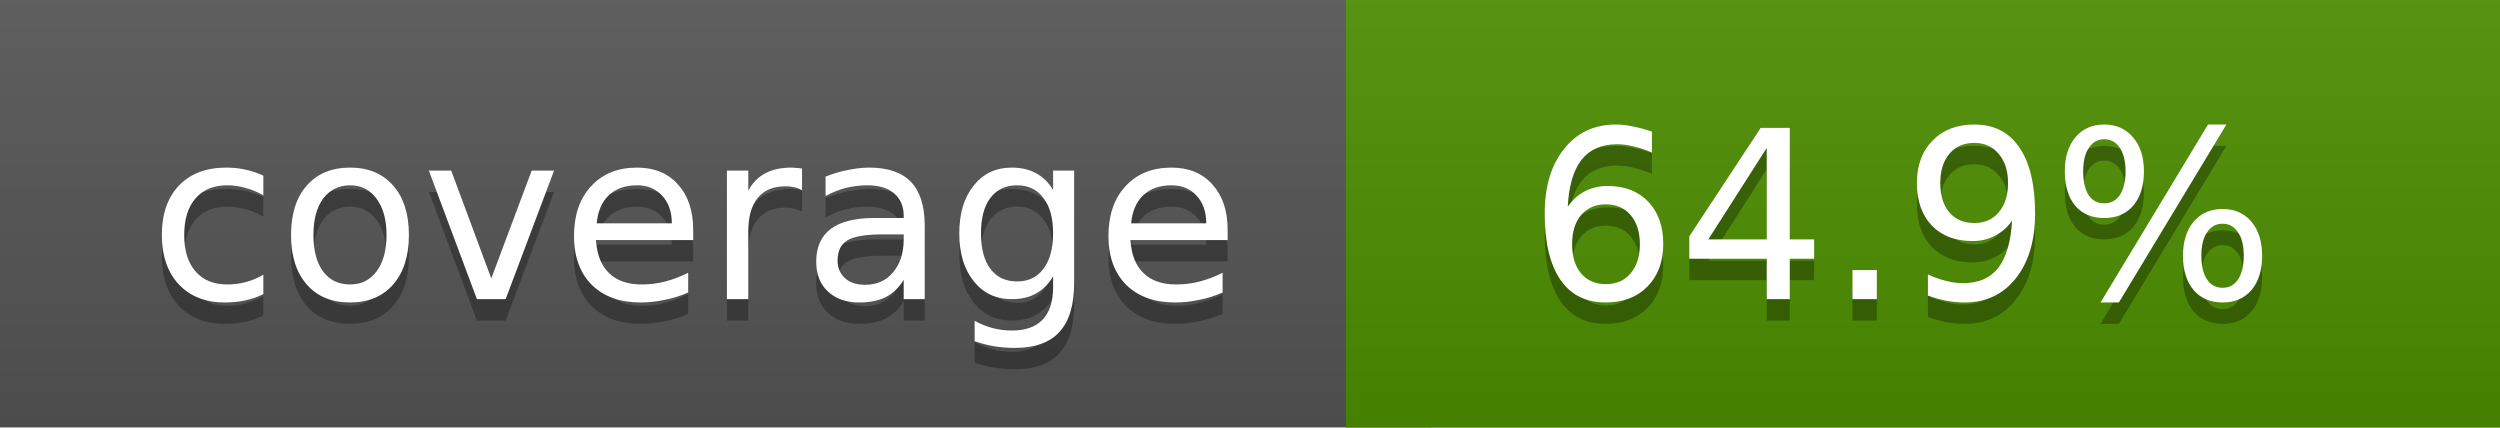
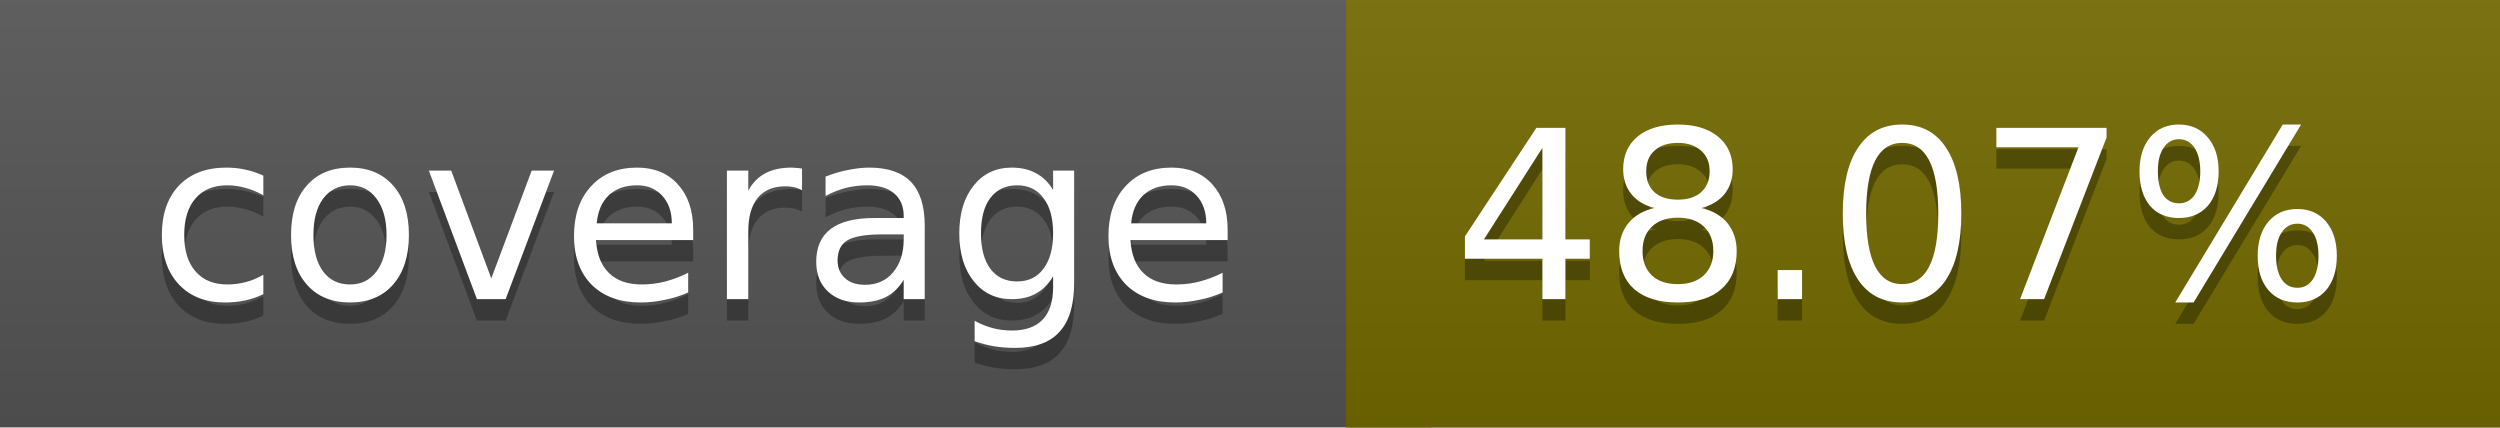
<svg xmlns="http://www.w3.org/2000/svg" width="117" height="20">
  <linearGradient id="a" x2="0" y2="100%">
    <stop offset="0" stop-color="#bbb" stop-opacity=".1" />
    <stop offset="1" stop-opacity=".1" />
  </linearGradient>
  <rect rx="0" width="117" height="20" fill="#555" />
-   <rect rx="0" x="63" width="54" height="20" fill="#4e8f00" />
-   <path fill="#4e8f00" d="M63 0h4v20h-4z" />
+   <rect rx="0" x="63" width="54" height="20" fill="#736a00" />
+   <path fill="#736a00" d="M63 0h4v20h-4z" />
  <rect rx="0" width="117" height="20" fill="url(#a)" />
  <g fill="#fff" text-anchor="middle" font-family="DejaVu Sans,Verdana,Geneva,sans-serif" font-size="11">
    <text x="32.5" y="15" fill="#010101" fill-opacity=".3">coverage</text>
    <text x="32.5" y="14">coverage</text>
-     <text x="89" y="15" fill="#010101" fill-opacity=".3">64.9%</text>
-     <text x="89" y="14">64.9%</text>
+     <text x="89" y="15" fill="#010101" fill-opacity=".3">48.07%</text>
+     <text x="89" y="14">48.07%</text>
  </g>
</svg>
